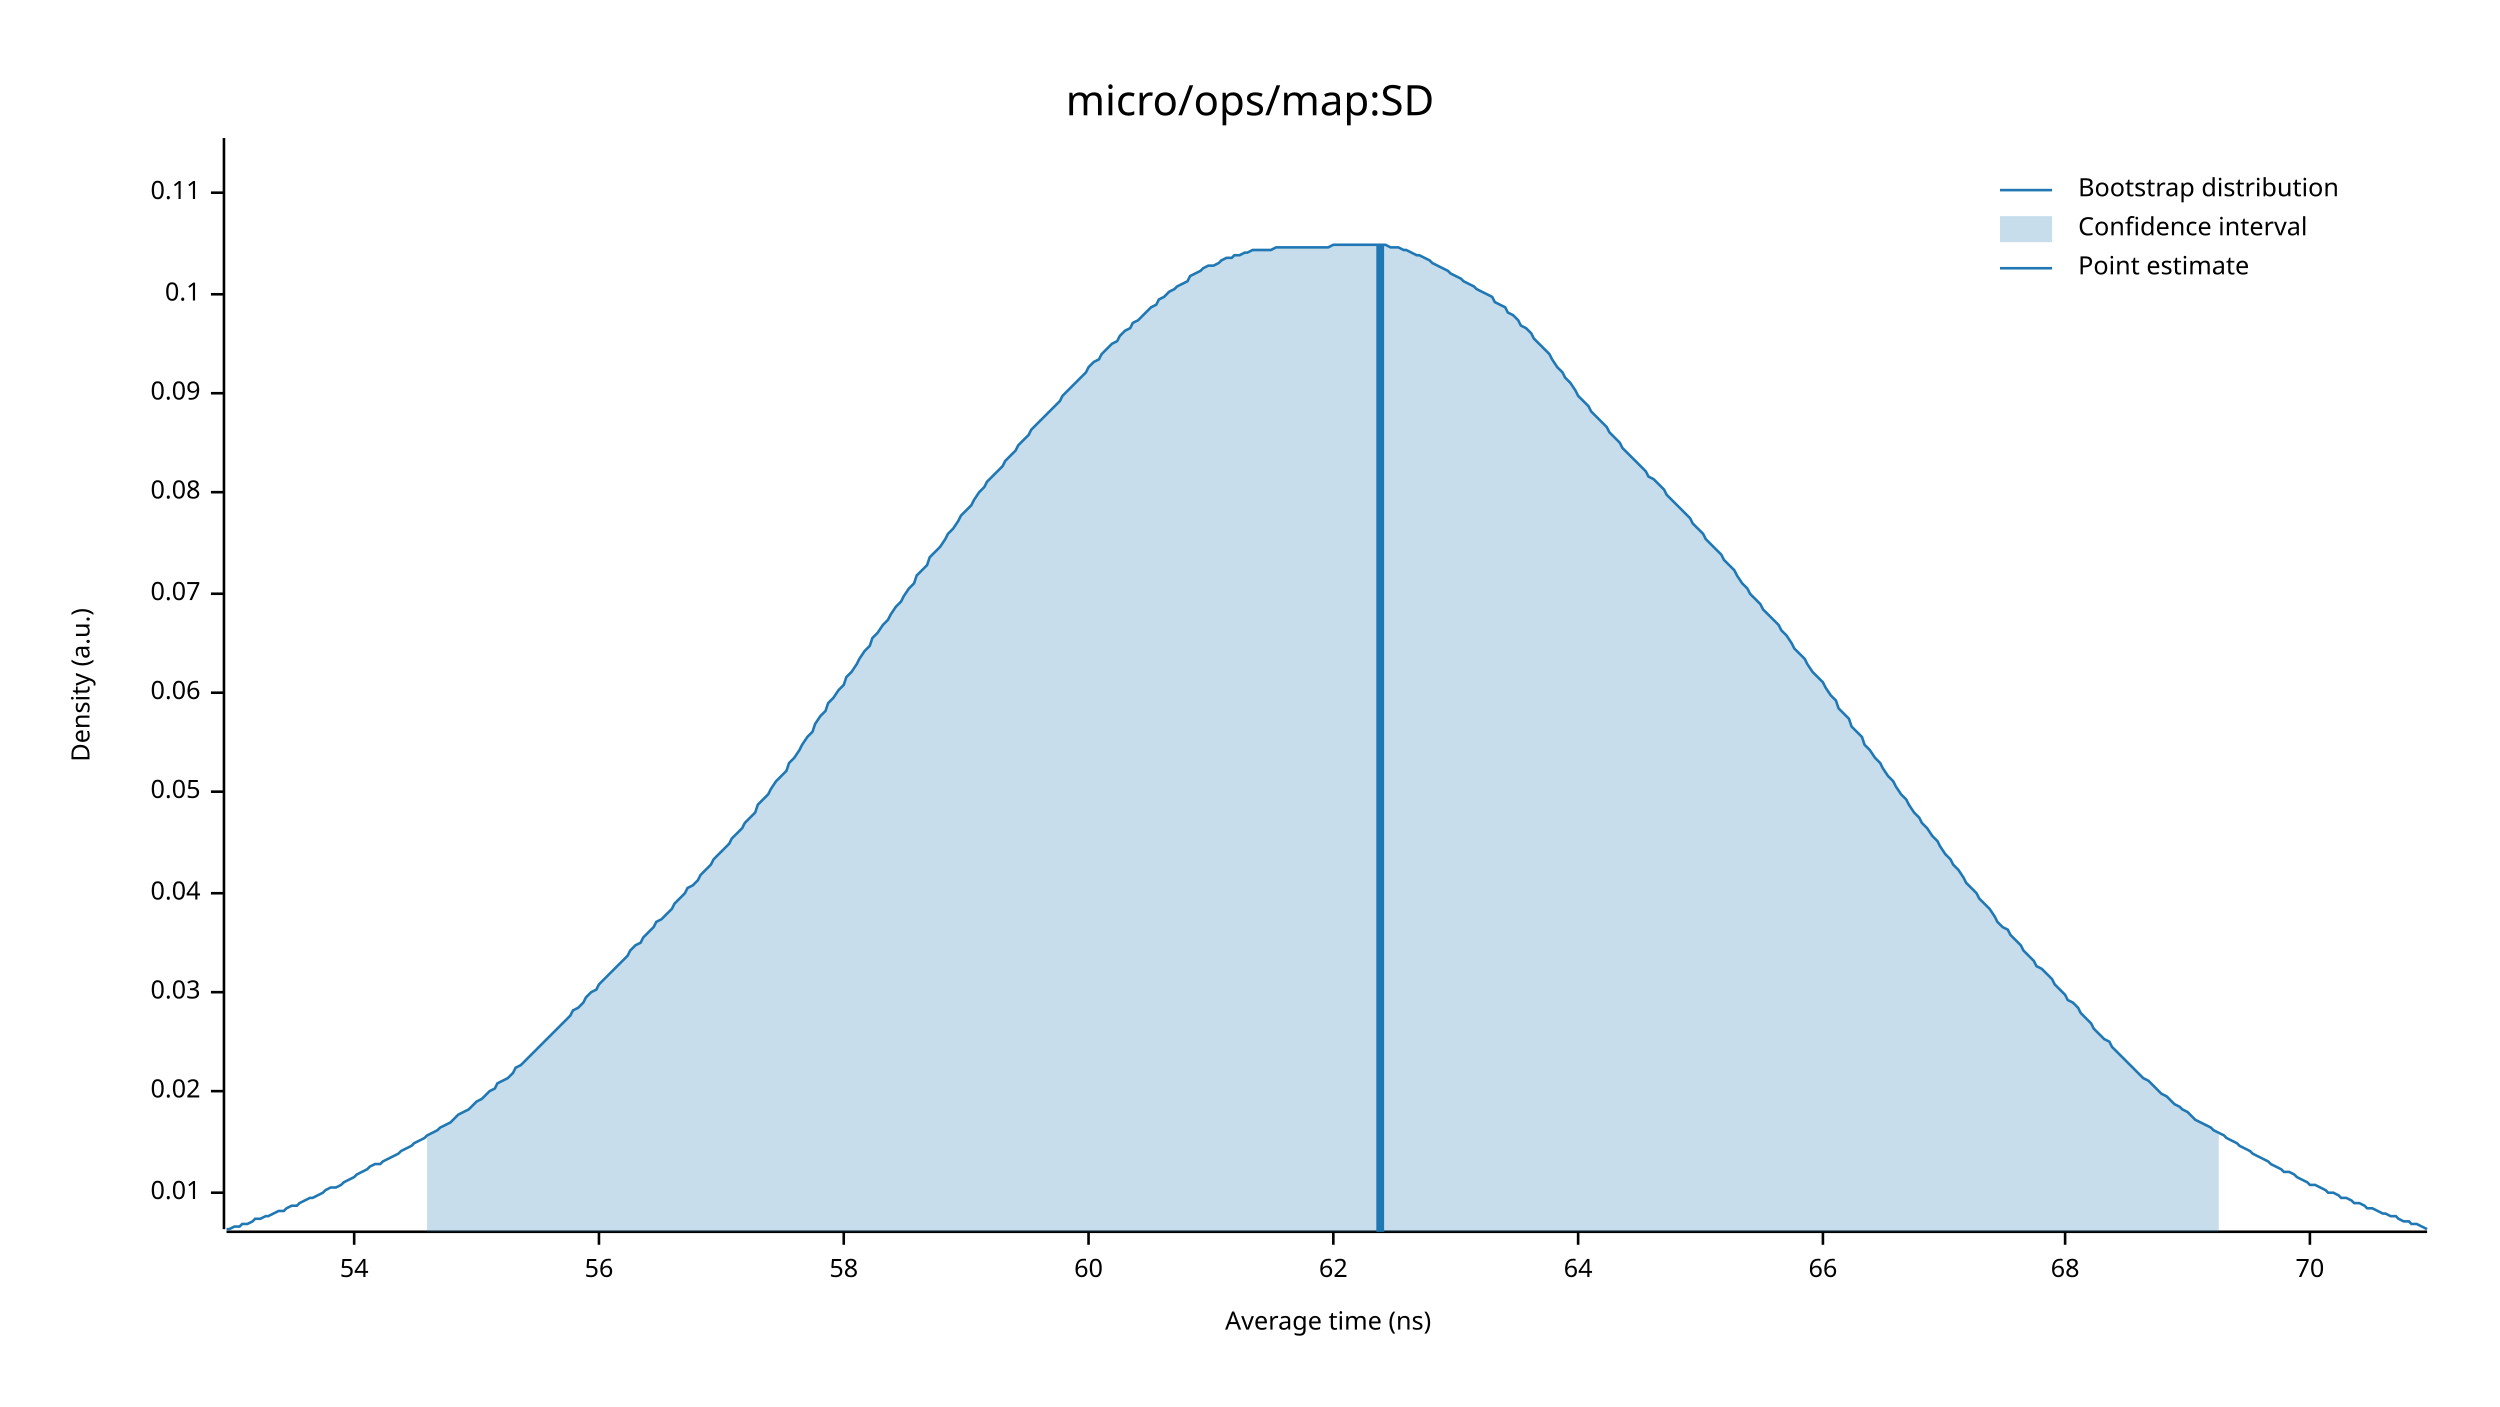
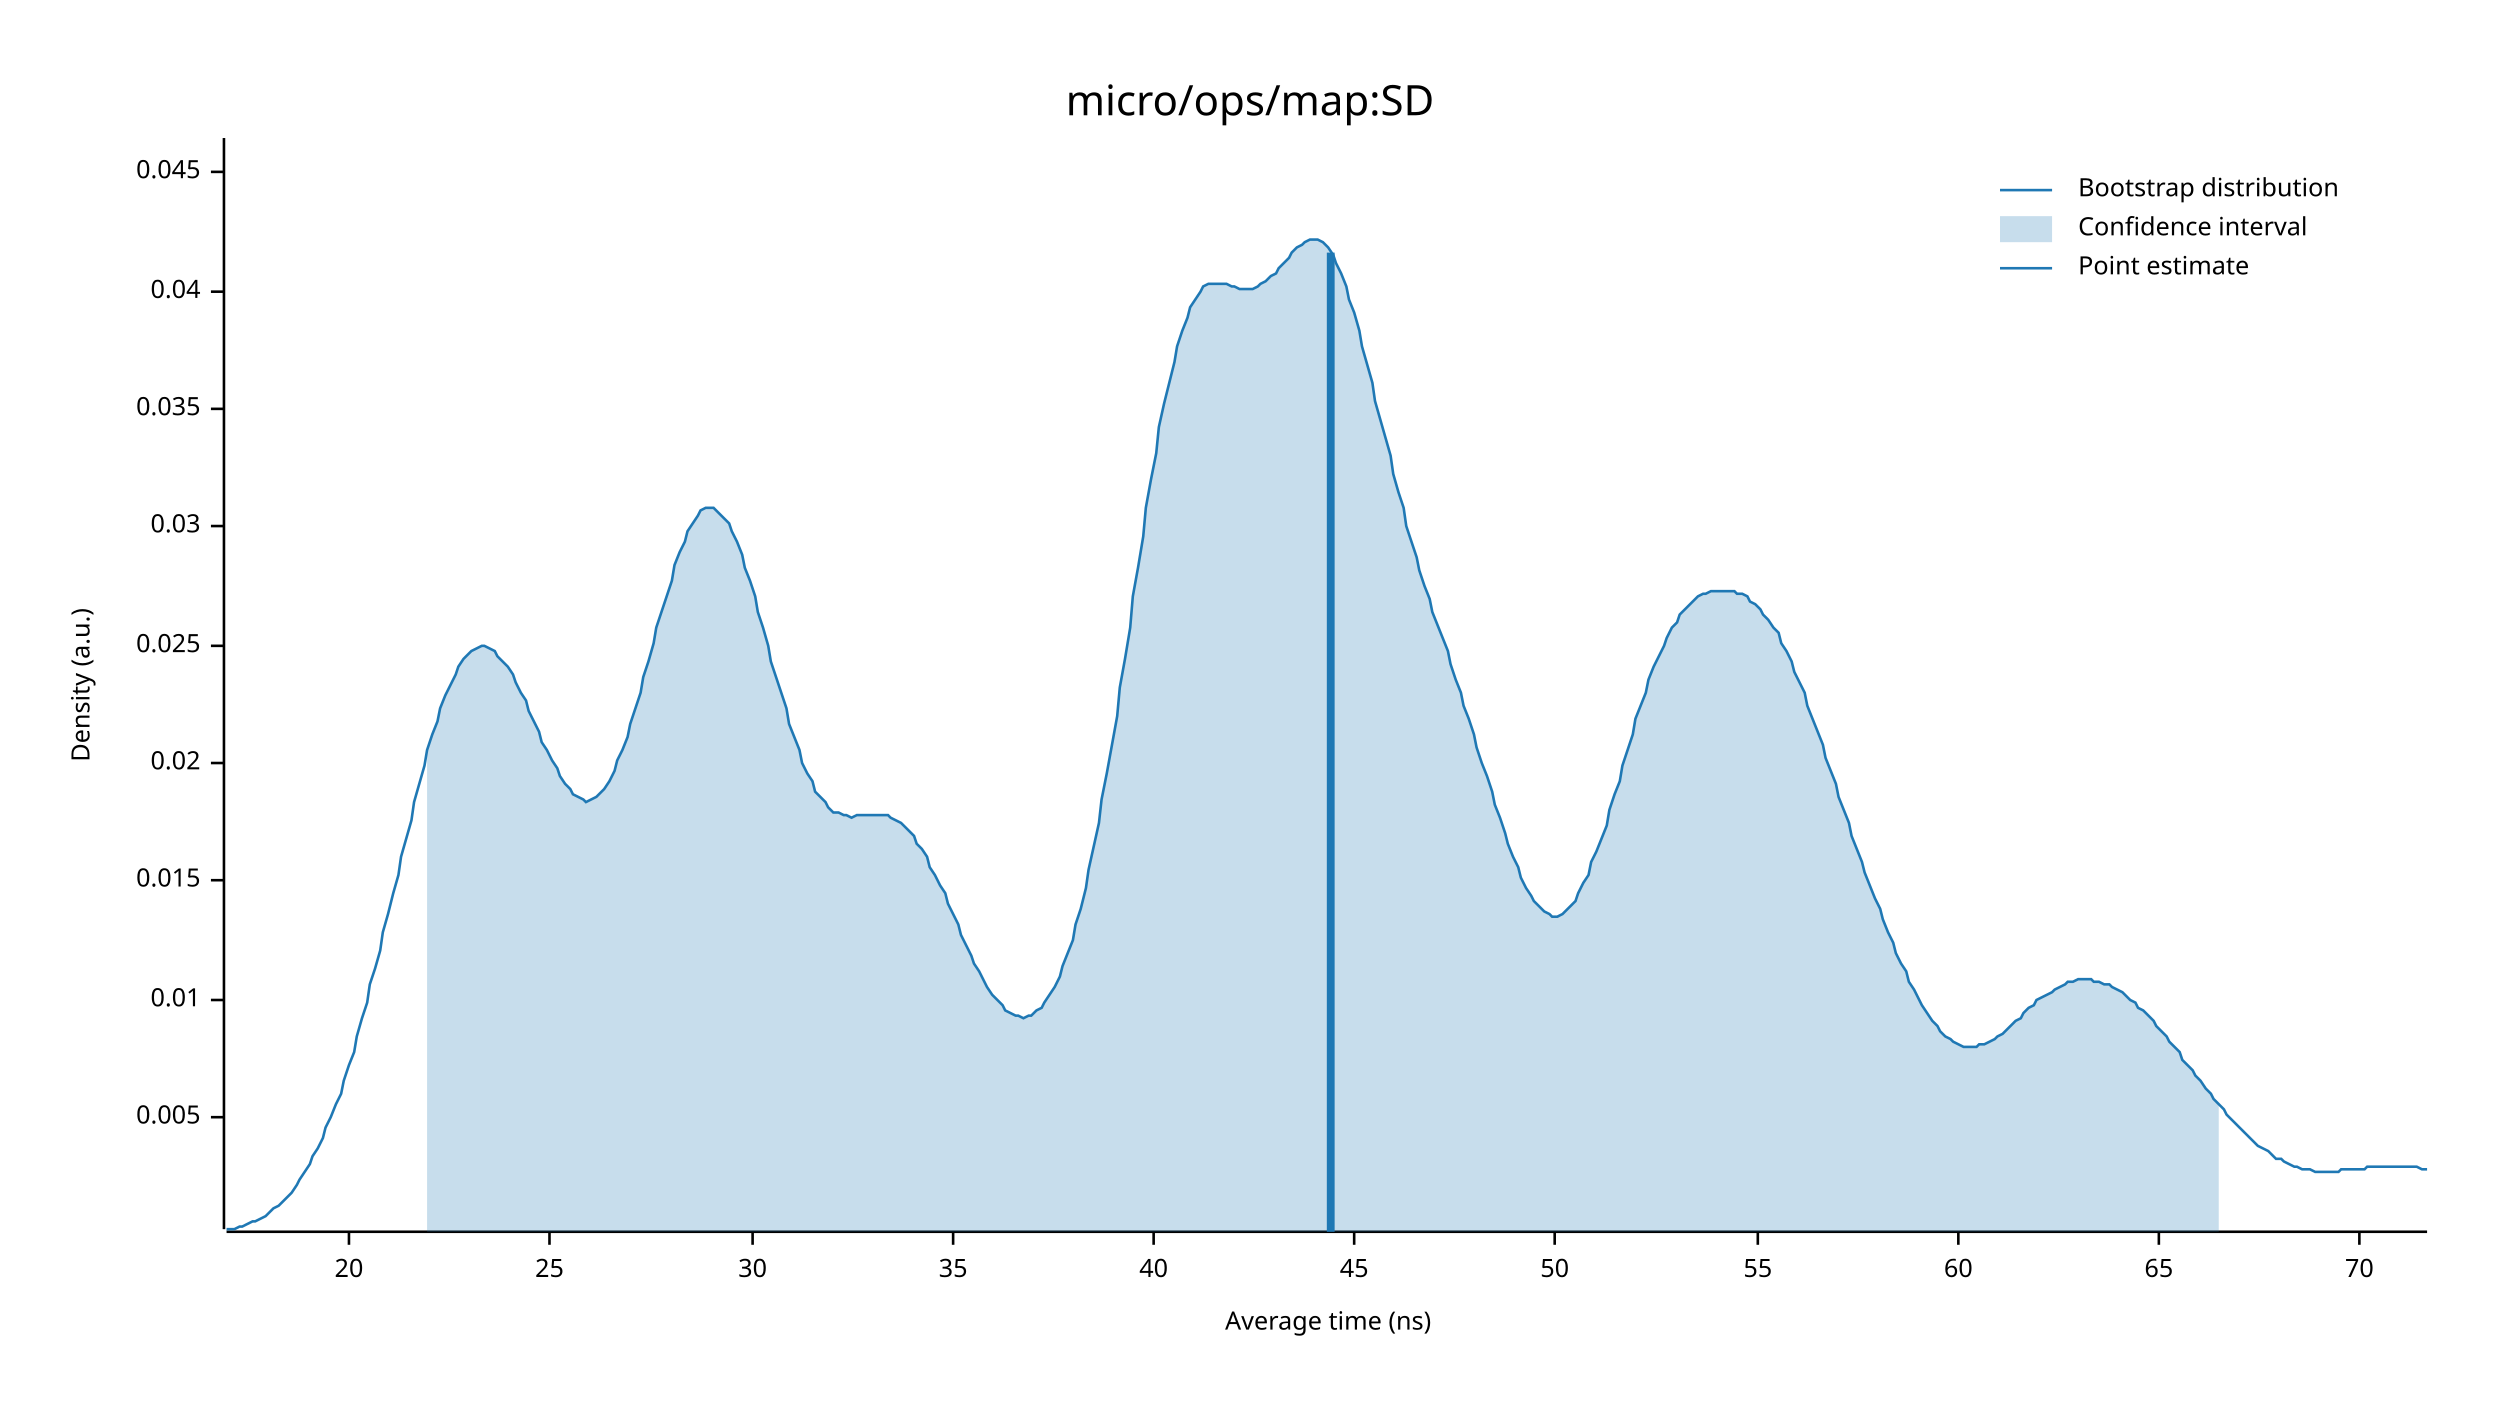
<svg xmlns="http://www.w3.org/2000/svg" width="960" height="540" viewBox="0 0 960 540">
  <text x="480" y="32" dy="0.76em" text-anchor="middle" font-family="sans-serif" font-size="16.129" opacity="1" fill="#000000">
micro/ops/map:SD
</text>
  <text x="27" y="263" dy="0.76em" text-anchor="middle" font-family="sans-serif" font-size="9.677" opacity="1" fill="#000000" transform="rotate(270, 27, 263)">
Density (a.u.)
</text>
  <text x="510" y="513" dy="-0.5ex" text-anchor="middle" font-family="sans-serif" font-size="9.677" opacity="1" fill="#000000">
Average time (ns)
</text>
  <polyline fill="none" opacity="1" stroke="#000000" stroke-width="1" points="86,53 86,472 " />
-   <text x="77" y="458" dy="0.5ex" text-anchor="end" font-family="sans-serif" font-size="9.677" opacity="1" fill="#000000">
+   <text x="77" y="429" dy="0.5ex" text-anchor="end" font-family="sans-serif" font-size="9.677" opacity="1" fill="#000000">
+ 0.005
+ </text>
+   <polyline fill="none" opacity="1" stroke="#000000" stroke-width="1" points="81,429 86,429 " />
+   <text x="77" y="384" dy="0.5ex" text-anchor="end" font-family="sans-serif" font-size="9.677" opacity="1" fill="#000000">
0.01
</text>
-   <polyline fill="none" opacity="1" stroke="#000000" stroke-width="1" points="81,458 86,458 " />
-   <text x="77" y="419" dy="0.5ex" text-anchor="end" font-family="sans-serif" font-size="9.677" opacity="1" fill="#000000">
+   <polyline fill="none" opacity="1" stroke="#000000" stroke-width="1" points="81,384 86,384 " />
+   <text x="77" y="338" dy="0.5ex" text-anchor="end" font-family="sans-serif" font-size="9.677" opacity="1" fill="#000000">
+ 0.015
+ </text>
+   <polyline fill="none" opacity="1" stroke="#000000" stroke-width="1" points="81,338 86,338 " />
+   <text x="77" y="293" dy="0.5ex" text-anchor="end" font-family="sans-serif" font-size="9.677" opacity="1" fill="#000000">
0.02
</text>
-   <polyline fill="none" opacity="1" stroke="#000000" stroke-width="1" points="81,419 86,419 " />
-   <text x="77" y="381" dy="0.5ex" text-anchor="end" font-family="sans-serif" font-size="9.677" opacity="1" fill="#000000">
+   <polyline fill="none" opacity="1" stroke="#000000" stroke-width="1" points="81,293 86,293 " />
+   <text x="77" y="248" dy="0.5ex" text-anchor="end" font-family="sans-serif" font-size="9.677" opacity="1" fill="#000000">
+ 0.025
+ </text>
+   <polyline fill="none" opacity="1" stroke="#000000" stroke-width="1" points="81,248 86,248 " />
+   <text x="77" y="202" dy="0.5ex" text-anchor="end" font-family="sans-serif" font-size="9.677" opacity="1" fill="#000000">
0.03
</text>
-   <polyline fill="none" opacity="1" stroke="#000000" stroke-width="1" points="81,381 86,381 " />
-   <text x="77" y="343" dy="0.5ex" text-anchor="end" font-family="sans-serif" font-size="9.677" opacity="1" fill="#000000">
+   <polyline fill="none" opacity="1" stroke="#000000" stroke-width="1" points="81,202 86,202 " />
+   <text x="77" y="157" dy="0.5ex" text-anchor="end" font-family="sans-serif" font-size="9.677" opacity="1" fill="#000000">
+ 0.035
+ </text>
+   <polyline fill="none" opacity="1" stroke="#000000" stroke-width="1" points="81,157 86,157 " />
+   <text x="77" y="112" dy="0.5ex" text-anchor="end" font-family="sans-serif" font-size="9.677" opacity="1" fill="#000000">
0.04
</text>
-   <polyline fill="none" opacity="1" stroke="#000000" stroke-width="1" points="81,343 86,343 " />
-   <text x="77" y="304" dy="0.5ex" text-anchor="end" font-family="sans-serif" font-size="9.677" opacity="1" fill="#000000">
- 0.05
+   <polyline fill="none" opacity="1" stroke="#000000" stroke-width="1" points="81,112 86,112 " />
+   <text x="77" y="66" dy="0.5ex" text-anchor="end" font-family="sans-serif" font-size="9.677" opacity="1" fill="#000000">
+ 0.045
</text>
-   <polyline fill="none" opacity="1" stroke="#000000" stroke-width="1" points="81,304 86,304 " />
-   <text x="77" y="266" dy="0.5ex" text-anchor="end" font-family="sans-serif" font-size="9.677" opacity="1" fill="#000000">
- 0.06
+   <polyline fill="none" opacity="1" stroke="#000000" stroke-width="1" points="81,66 86,66 " />
+   <polyline fill="none" opacity="1" stroke="#000000" stroke-width="1" points="87,473 932,473 " />
+   <text x="134" y="483" dy="0.76em" text-anchor="middle" font-family="sans-serif" font-size="9.677" opacity="1" fill="#000000">
+ 20
</text>
-   <polyline fill="none" opacity="1" stroke="#000000" stroke-width="1" points="81,266 86,266 " />
-   <text x="77" y="228" dy="0.5ex" text-anchor="end" font-family="sans-serif" font-size="9.677" opacity="1" fill="#000000">
- 0.07
+   <polyline fill="none" opacity="1" stroke="#000000" stroke-width="1" points="134,473 134,478 " />
+   <text x="211" y="483" dy="0.76em" text-anchor="middle" font-family="sans-serif" font-size="9.677" opacity="1" fill="#000000">
+ 25
</text>
-   <polyline fill="none" opacity="1" stroke="#000000" stroke-width="1" points="81,228 86,228 " />
-   <text x="77" y="189" dy="0.5ex" text-anchor="end" font-family="sans-serif" font-size="9.677" opacity="1" fill="#000000">
- 0.08
+   <polyline fill="none" opacity="1" stroke="#000000" stroke-width="1" points="211,473 211,478 " />
+   <text x="289" y="483" dy="0.76em" text-anchor="middle" font-family="sans-serif" font-size="9.677" opacity="1" fill="#000000">
+ 30
</text>
-   <polyline fill="none" opacity="1" stroke="#000000" stroke-width="1" points="81,189 86,189 " />
-   <text x="77" y="151" dy="0.5ex" text-anchor="end" font-family="sans-serif" font-size="9.677" opacity="1" fill="#000000">
- 0.09
+   <polyline fill="none" opacity="1" stroke="#000000" stroke-width="1" points="289,473 289,478 " />
+   <text x="366" y="483" dy="0.76em" text-anchor="middle" font-family="sans-serif" font-size="9.677" opacity="1" fill="#000000">
+ 35
</text>
-   <polyline fill="none" opacity="1" stroke="#000000" stroke-width="1" points="81,151 86,151 " />
-   <text x="77" y="113" dy="0.5ex" text-anchor="end" font-family="sans-serif" font-size="9.677" opacity="1" fill="#000000">
- 0.1
+   <polyline fill="none" opacity="1" stroke="#000000" stroke-width="1" points="366,473 366,478 " />
+   <text x="443" y="483" dy="0.76em" text-anchor="middle" font-family="sans-serif" font-size="9.677" opacity="1" fill="#000000">
+ 40
</text>
-   <polyline fill="none" opacity="1" stroke="#000000" stroke-width="1" points="81,113 86,113 " />
-   <text x="77" y="74" dy="0.5ex" text-anchor="end" font-family="sans-serif" font-size="9.677" opacity="1" fill="#000000">
- 0.11
+   <polyline fill="none" opacity="1" stroke="#000000" stroke-width="1" points="443,473 443,478 " />
+   <text x="520" y="483" dy="0.76em" text-anchor="middle" font-family="sans-serif" font-size="9.677" opacity="1" fill="#000000">
+ 45
</text>
-   <polyline fill="none" opacity="1" stroke="#000000" stroke-width="1" points="81,74 86,74 " />
-   <polyline fill="none" opacity="1" stroke="#000000" stroke-width="1" points="87,473 932,473 " />
-   <text x="136" y="483" dy="0.76em" text-anchor="middle" font-family="sans-serif" font-size="9.677" opacity="1" fill="#000000">
- 54
+   <polyline fill="none" opacity="1" stroke="#000000" stroke-width="1" points="520,473 520,478 " />
+   <text x="597" y="483" dy="0.76em" text-anchor="middle" font-family="sans-serif" font-size="9.677" opacity="1" fill="#000000">
+ 50
</text>
-   <polyline fill="none" opacity="1" stroke="#000000" stroke-width="1" points="136,473 136,478 " />
-   <text x="230" y="483" dy="0.76em" text-anchor="middle" font-family="sans-serif" font-size="9.677" opacity="1" fill="#000000">
- 56
+   <polyline fill="none" opacity="1" stroke="#000000" stroke-width="1" points="597,473 597,478 " />
+   <text x="675" y="483" dy="0.76em" text-anchor="middle" font-family="sans-serif" font-size="9.677" opacity="1" fill="#000000">
+ 55
</text>
-   <polyline fill="none" opacity="1" stroke="#000000" stroke-width="1" points="230,473 230,478 " />
-   <text x="324" y="483" dy="0.76em" text-anchor="middle" font-family="sans-serif" font-size="9.677" opacity="1" fill="#000000">
- 58
- </text>
-   <polyline fill="none" opacity="1" stroke="#000000" stroke-width="1" points="324,473 324,478 " />
-   <text x="418" y="483" dy="0.76em" text-anchor="middle" font-family="sans-serif" font-size="9.677" opacity="1" fill="#000000">
+   <polyline fill="none" opacity="1" stroke="#000000" stroke-width="1" points="675,473 675,478 " />
+   <text x="752" y="483" dy="0.76em" text-anchor="middle" font-family="sans-serif" font-size="9.677" opacity="1" fill="#000000">
60
</text>
-   <polyline fill="none" opacity="1" stroke="#000000" stroke-width="1" points="418,473 418,478 " />
-   <text x="512" y="483" dy="0.76em" text-anchor="middle" font-family="sans-serif" font-size="9.677" opacity="1" fill="#000000">
- 62
+   <polyline fill="none" opacity="1" stroke="#000000" stroke-width="1" points="752,473 752,478 " />
+   <text x="829" y="483" dy="0.76em" text-anchor="middle" font-family="sans-serif" font-size="9.677" opacity="1" fill="#000000">
+ 65
</text>
-   <polyline fill="none" opacity="1" stroke="#000000" stroke-width="1" points="512,473 512,478 " />
-   <text x="606" y="483" dy="0.76em" text-anchor="middle" font-family="sans-serif" font-size="9.677" opacity="1" fill="#000000">
- 64
- </text>
-   <polyline fill="none" opacity="1" stroke="#000000" stroke-width="1" points="606,473 606,478 " />
-   <text x="700" y="483" dy="0.76em" text-anchor="middle" font-family="sans-serif" font-size="9.677" opacity="1" fill="#000000">
- 66
- </text>
-   <polyline fill="none" opacity="1" stroke="#000000" stroke-width="1" points="700,473 700,478 " />
-   <text x="793" y="483" dy="0.76em" text-anchor="middle" font-family="sans-serif" font-size="9.677" opacity="1" fill="#000000">
- 68
- </text>
-   <polyline fill="none" opacity="1" stroke="#000000" stroke-width="1" points="793,473 793,478 " />
-   <text x="887" y="483" dy="0.76em" text-anchor="middle" font-family="sans-serif" font-size="9.677" opacity="1" fill="#000000">
+   <polyline fill="none" opacity="1" stroke="#000000" stroke-width="1" points="829,473 829,478 " />
+   <text x="906" y="483" dy="0.76em" text-anchor="middle" font-family="sans-serif" font-size="9.677" opacity="1" fill="#000000">
70
</text>
-   <polyline fill="none" opacity="1" stroke="#000000" stroke-width="1" points="887,473 887,478 " />
-   <polyline fill="none" opacity="1" stroke="#1F78B4" stroke-width="1" points="87,472 88,472 90,471 92,471 93,470 95,470 97,469 98,468 100,468 102,467 103,467 105,466 107,465 109,465 110,464 112,463 114,463 115,462 117,461 119,460 120,460 122,459 124,458 125,457 127,456 129,456 131,455 132,454 134,453 136,452 137,451 139,450 141,449 142,448 144,447 146,447 147,446 149,445 151,444 153,443 154,442 156,441 158,440 159,439 161,438 163,437 164,436 166,435 168,434 169,433 171,432 173,431 175,429 176,428 178,427 180,426 181,425 183,423 185,422 186,421 188,419 190,418 191,416 193,415 195,414 197,412 198,410 200,409 202,407 203,406 205,404 207,402 208,401 210,399 212,397 214,395 215,394 217,392 219,390 220,388 222,387 224,385 225,383 227,381 229,380 230,378 232,376 234,374 236,372 237,371 239,369 241,367 242,365 244,363 246,362 247,360 249,358 251,356 252,354 254,353 256,351 258,349 259,347 261,345 263,343 264,341 266,340 268,338 269,336 271,334 273,332 274,330 276,328 278,326 280,324 281,322 283,320 285,318 286,316 288,314 290,312 291,309 293,307 295,305 296,303 298,300 300,298 302,296 303,293 305,291 307,288 308,286 310,283 312,281 313,278 315,275 317,273 318,270 320,268 322,265 324,263 325,260 327,258 329,255 330,253 332,250 334,248 335,245 337,243 339,240 341,238 342,236 344,233 346,231 347,229 349,226 351,224 352,221 354,219 356,217 357,214 359,212 361,210 363,207 364,205 366,203 368,200 369,198 371,196 373,194 374,192 376,189 378,187 379,185 381,183 383,181 385,179 386,177 388,175 390,173 391,171 393,169 395,167 396,165 398,163 400,161 401,160 403,158 405,156 407,154 408,152 410,150 412,148 413,147 415,145 417,143 418,141 420,139 422,138 423,136 425,134 427,132 429,131 430,129 432,127 434,126 435,124 437,123 439,121 440,120 442,118 444,117 445,115 447,114 449,112 451,111 452,110 454,109 456,108 457,106 459,105 461,104 462,103 464,102 466,102 468,101 469,100 471,99 473,99 474,98 476,98 478,97 479,97 481,96 483,96 484,96 486,96 488,96 490,95 491,95 493,95 495,95 496,95 498,95 500,95 501,95 503,95 505,95 506,95 508,95 510,95 512,94 513,94 515,94 517,94 518,94 520,94 522,94 523,94 525,94 527,94 528,94 530,94 532,94 534,95 535,95 537,95 539,96 540,96 542,97 544,98 545,98 547,99 549,100 550,101 552,102 554,103 556,104 557,105 559,106 561,107 562,108 564,109 566,110 567,111 569,112 571,113 573,114 574,116 576,117 578,118 579,120 581,121 583,123 584,125 586,126 588,128 589,130 591,132 593,134 595,136 596,138 598,141 600,143 601,145 603,147 605,150 606,152 608,154 610,156 611,158 613,160 615,162 617,164 618,166 620,168 622,170 623,172 625,174 627,176 628,177 630,179 632,181 633,183 635,184 637,186 639,188 640,190 642,192 644,194 645,195 647,197 649,199 650,201 652,203 654,205 655,207 657,209 659,211 661,213 662,215 664,217 666,219 667,221 669,224 671,226 672,228 674,230 676,232 677,234 679,236 681,238 683,240 684,242 686,244 688,247 689,249 691,251 693,253 694,255 696,258 698,260 700,262 701,264 703,267 705,269 706,272 708,274 710,276 711,279 713,281 715,283 716,286 718,288 720,291 722,293 723,295 725,298 727,300 728,302 730,305 732,307 733,309 735,312 737,314 738,316 740,318 742,321 744,323 745,325 747,328 749,330 750,332 752,334 754,337 755,339 757,341 759,343 760,345 762,347 764,349 766,352 767,354 769,356 771,357 772,359 774,361 776,363 777,365 779,367 781,369 782,371 784,372 786,374 788,376 789,378 791,380 793,382 794,384 796,385 798,387 799,389 801,391 803,393 804,395 806,397 808,399 810,400 811,402 813,404 815,406 816,407 818,409 820,411 821,412 823,414 825,415 827,417 828,418 830,420 832,421 833,422 835,424 837,425 838,426 840,427 842,429 843,430 845,431 847,432 849,433 850,434 852,435 854,436 855,437 857,438 859,439 860,440 862,441 864,442 865,443 867,444 869,445 871,446 872,447 874,448 876,449 877,450 879,450 881,451 882,452 884,453 886,454 887,455 889,455 891,456 893,457 894,458 896,458 898,459 899,460 901,460 903,461 904,462 906,462 908,463 909,464 911,464 913,465 915,466 916,466 918,467 920,467 921,468 923,469 925,469 926,470 928,470 930,471 932,472 " />
-   <polygon opacity="0.25" fill="#1F78B4" points="164,436 166,435 168,434 169,433 171,432 173,431 175,429 176,428 178,427 180,426 181,425 183,423 185,422 186,421 188,419 190,418 191,416 193,415 195,414 197,412 198,410 200,409 202,407 203,406 205,404 207,402 208,401 210,399 212,397 214,395 215,394 217,392 219,390 220,388 222,387 224,385 225,383 227,381 229,380 230,378 232,376 234,374 236,372 237,371 239,369 241,367 242,365 244,363 246,362 247,360 249,358 251,356 252,354 254,353 256,351 258,349 259,347 261,345 263,343 264,341 266,340 268,338 269,336 271,334 273,332 274,330 276,328 278,326 280,324 281,322 283,320 285,318 286,316 288,314 290,312 291,309 293,307 295,305 296,303 298,300 300,298 302,296 303,293 305,291 307,288 308,286 310,283 312,281 313,278 315,275 317,273 318,270 320,268 322,265 324,263 325,260 327,258 329,255 330,253 332,250 334,248 335,245 337,243 339,240 341,238 342,236 344,233 346,231 347,229 349,226 351,224 352,221 354,219 356,217 357,214 359,212 361,210 363,207 364,205 366,203 368,200 369,198 371,196 373,194 374,192 376,189 378,187 379,185 381,183 383,181 385,179 386,177 388,175 390,173 391,171 393,169 395,167 396,165 398,163 400,161 401,160 403,158 405,156 407,154 408,152 410,150 412,148 413,147 415,145 417,143 418,141 420,139 422,138 423,136 425,134 427,132 429,131 430,129 432,127 434,126 435,124 437,123 439,121 440,120 442,118 444,117 445,115 447,114 449,112 451,111 452,110 454,109 456,108 457,106 459,105 461,104 462,103 464,102 466,102 468,101 469,100 471,99 473,99 474,98 476,98 478,97 479,97 481,96 483,96 484,96 486,96 488,96 490,95 491,95 493,95 495,95 496,95 498,95 500,95 501,95 503,95 505,95 506,95 508,95 510,95 512,94 513,94 515,94 517,94 518,94 520,94 522,94 523,94 525,94 527,94 528,94 530,94 532,94 534,95 535,95 537,95 539,96 540,96 542,97 544,98 545,98 547,99 549,100 550,101 552,102 554,103 556,104 557,105 559,106 561,107 562,108 564,109 566,110 567,111 569,112 571,113 573,114 574,116 576,117 578,118 579,120 581,121 583,123 584,125 586,126 588,128 589,130 591,132 593,134 595,136 596,138 598,141 600,143 601,145 603,147 605,150 606,152 608,154 610,156 611,158 613,160 615,162 617,164 618,166 620,168 622,170 623,172 625,174 627,176 628,177 630,179 632,181 633,183 635,184 637,186 639,188 640,190 642,192 644,194 645,195 647,197 649,199 650,201 652,203 654,205 655,207 657,209 659,211 661,213 662,215 664,217 666,219 667,221 669,224 671,226 672,228 674,230 676,232 677,234 679,236 681,238 683,240 684,242 686,244 688,247 689,249 691,251 693,253 694,255 696,258 698,260 700,262 701,264 703,267 705,269 706,272 708,274 710,276 711,279 713,281 715,283 716,286 718,288 720,291 722,293 723,295 725,298 727,300 728,302 730,305 732,307 733,309 735,312 737,314 738,316 740,318 742,321 744,323 745,325 747,328 749,330 750,332 752,334 754,337 755,339 757,341 759,343 760,345 762,347 764,349 766,352 767,354 769,356 771,357 772,359 774,361 776,363 777,365 779,367 781,369 782,371 784,372 786,374 788,376 789,378 791,380 793,382 794,384 796,385 798,387 799,389 801,391 803,393 804,395 806,397 808,399 810,400 811,402 813,404 815,406 816,407 818,409 820,411 821,412 823,414 825,415 827,417 828,418 830,420 832,421 833,422 835,424 837,425 838,426 840,427 842,429 843,430 845,431 847,432 849,433 850,434 852,435 852,473 164,473 " />
-   <polyline fill="none" opacity="1" stroke="#1F78B4" stroke-width="3" points="530,473 530,94 " />
+   <polyline fill="none" opacity="1" stroke="#000000" stroke-width="1" points="906,473 906,478 " />
+   <polyline fill="none" opacity="1" stroke="#1F78B4" stroke-width="1" points="87,472 88,472 90,472 92,471 93,471 95,470 97,469 98,469 100,468 102,467 103,466 105,464 107,463 109,461 110,460 112,458 114,455 115,453 117,450 119,447 120,444 122,441 124,437 125,433 127,429 129,424 131,420 132,415 134,409 136,404 137,398 139,391 141,385 142,378 144,372 146,365 147,358 149,351 151,343 153,336 154,329 156,322 158,315 159,308 161,301 163,294 164,288 166,282 168,277 169,272 171,267 173,263 175,259 176,256 178,253 180,251 181,250 183,249 185,248 186,248 188,249 190,250 191,252 193,254 195,256 197,259 198,262 200,266 202,269 203,273 205,277 207,281 208,285 210,288 212,292 214,295 215,298 217,301 219,303 220,305 222,306 224,307 225,308 227,307 229,306 230,305 232,303 234,300 236,296 237,292 239,288 241,283 242,278 244,272 246,266 247,260 249,254 251,247 252,241 254,235 256,229 258,223 259,217 261,212 263,208 264,204 266,201 268,198 269,196 271,195 273,195 274,195 276,197 278,199 280,201 281,204 283,208 285,213 286,218 288,223 290,229 291,235 293,241 295,248 296,254 298,260 300,266 302,272 303,278 305,283 307,288 308,293 310,297 312,300 313,304 315,306 317,308 318,310 320,312 322,312 324,313 325,313 327,314 329,313 330,313 332,313 334,313 335,313 337,313 339,313 341,313 342,314 344,315 346,316 347,317 349,319 351,321 352,324 354,326 356,329 357,333 359,336 361,340 363,343 364,347 366,351 368,355 369,359 371,363 373,367 374,370 376,373 378,377 379,379 381,382 383,384 385,386 386,388 388,389 390,390 391,390 393,391 395,390 396,390 398,388 400,387 401,385 403,382 405,379 407,375 408,371 410,366 412,361 413,355 415,349 417,341 418,334 420,325 422,316 423,307 425,297 427,286 429,275 430,264 432,253 434,241 435,229 437,218 439,206 440,195 442,184 444,174 445,164 447,155 449,147 451,139 452,133 454,127 456,122 457,118 459,115 461,112 462,110 464,109 466,109 468,109 469,109 471,109 473,110 474,110 476,111 478,111 479,111 481,111 483,110 484,109 486,108 488,106 490,105 491,103 493,101 495,99 496,97 498,95 500,94 501,93 503,92 505,92 506,92 508,93 510,95 512,98 513,101 515,105 517,110 518,115 520,120 522,127 523,133 525,140 527,147 528,154 530,161 532,168 534,175 535,182 537,189 539,195 540,202 542,208 544,214 545,219 547,225 549,230 550,235 552,240 554,245 556,250 557,255 559,261 561,266 562,271 564,276 566,282 567,287 569,293 571,298 573,304 574,309 576,314 578,320 579,324 581,329 583,333 584,337 586,341 588,344 589,346 591,348 593,350 595,351 596,352 598,352 600,351 601,350 603,348 605,346 606,343 608,339 610,336 611,331 613,327 615,322 617,317 618,311 620,305 622,300 623,294 625,288 627,282 628,276 630,271 632,266 633,261 635,256 637,252 639,248 640,245 642,241 644,239 645,236 647,234 649,232 650,231 652,229 654,228 655,228 657,227 659,227 661,227 662,227 664,227 666,227 667,228 669,228 671,229 672,231 674,232 676,234 677,236 679,238 681,241 683,243 684,247 686,250 688,254 689,258 691,262 693,266 694,271 696,276 698,281 700,286 701,291 703,296 705,301 706,306 708,311 710,316 711,321 713,326 715,331 716,335 718,340 720,345 722,349 723,353 725,358 727,362 728,366 730,370 732,373 733,377 735,380 737,384 738,386 740,389 742,392 744,394 745,396 747,398 749,399 750,400 752,401 754,402 755,402 757,402 759,402 760,401 762,401 764,400 766,399 767,398 769,397 771,395 772,394 774,392 776,391 777,389 779,387 781,386 782,384 784,383 786,382 788,381 789,380 791,379 793,378 794,377 796,377 798,376 799,376 801,376 803,376 804,377 806,377 808,378 810,378 811,379 813,380 815,381 816,382 818,384 820,385 821,387 823,388 825,390 827,392 828,394 830,396 832,398 833,400 835,402 837,404 838,407 840,409 842,411 843,413 845,415 847,418 849,420 850,422 852,424 854,426 855,428 857,430 859,432 860,433 862,435 864,437 865,438 867,440 869,441 871,442 872,443 874,445 876,445 877,446 879,447 881,448 882,448 884,449 886,449 887,449 889,450 891,450 893,450 894,450 896,450 898,450 899,449 901,449 903,449 904,449 906,449 908,449 909,448 911,448 913,448 915,448 916,448 918,448 920,448 921,448 923,448 925,448 926,448 928,448 930,449 932,449 " />
+   <polygon opacity="0.25" fill="#1F78B4" points="164,288 166,282 168,277 169,272 171,267 173,263 175,259 176,256 178,253 180,251 181,250 183,249 185,248 186,248 188,249 190,250 191,252 193,254 195,256 197,259 198,262 200,266 202,269 203,273 205,277 207,281 208,285 210,288 212,292 214,295 215,298 217,301 219,303 220,305 222,306 224,307 225,308 227,307 229,306 230,305 232,303 234,300 236,296 237,292 239,288 241,283 242,278 244,272 246,266 247,260 249,254 251,247 252,241 254,235 256,229 258,223 259,217 261,212 263,208 264,204 266,201 268,198 269,196 271,195 273,195 274,195 276,197 278,199 280,201 281,204 283,208 285,213 286,218 288,223 290,229 291,235 293,241 295,248 296,254 298,260 300,266 302,272 303,278 305,283 307,288 308,293 310,297 312,300 313,304 315,306 317,308 318,310 320,312 322,312 324,313 325,313 327,314 329,313 330,313 332,313 334,313 335,313 337,313 339,313 341,313 342,314 344,315 346,316 347,317 349,319 351,321 352,324 354,326 356,329 357,333 359,336 361,340 363,343 364,347 366,351 368,355 369,359 371,363 373,367 374,370 376,373 378,377 379,379 381,382 383,384 385,386 386,388 388,389 390,390 391,390 393,391 395,390 396,390 398,388 400,387 401,385 403,382 405,379 407,375 408,371 410,366 412,361 413,355 415,349 417,341 418,334 420,325 422,316 423,307 425,297 427,286 429,275 430,264 432,253 434,241 435,229 437,218 439,206 440,195 442,184 444,174 445,164 447,155 449,147 451,139 452,133 454,127 456,122 457,118 459,115 461,112 462,110 464,109 466,109 468,109 469,109 471,109 473,110 474,110 476,111 478,111 479,111 481,111 483,110 484,109 486,108 488,106 490,105 491,103 493,101 495,99 496,97 498,95 500,94 501,93 503,92 505,92 506,92 508,93 510,95 512,98 513,101 515,105 517,110 518,115 520,120 522,127 523,133 525,140 527,147 528,154 530,161 532,168 534,175 535,182 537,189 539,195 540,202 542,208 544,214 545,219 547,225 549,230 550,235 552,240 554,245 556,250 557,255 559,261 561,266 562,271 564,276 566,282 567,287 569,293 571,298 573,304 574,309 576,314 578,320 579,324 581,329 583,333 584,337 586,341 588,344 589,346 591,348 593,350 595,351 596,352 598,352 600,351 601,350 603,348 605,346 606,343 608,339 610,336 611,331 613,327 615,322 617,317 618,311 620,305 622,300 623,294 625,288 627,282 628,276 630,271 632,266 633,261 635,256 637,252 639,248 640,245 642,241 644,239 645,236 647,234 649,232 650,231 652,229 654,228 655,228 657,227 659,227 661,227 662,227 664,227 666,227 667,228 669,228 671,229 672,231 674,232 676,234 677,236 679,238 681,241 683,243 684,247 686,250 688,254 689,258 691,262 693,266 694,271 696,276 698,281 700,286 701,291 703,296 705,301 706,306 708,311 710,316 711,321 713,326 715,331 716,335 718,340 720,345 722,349 723,353 725,358 727,362 728,366 730,370 732,373 733,377 735,380 737,384 738,386 740,389 742,392 744,394 745,396 747,398 749,399 750,400 752,401 754,402 755,402 757,402 759,402 760,401 762,401 764,400 766,399 767,398 769,397 771,395 772,394 774,392 776,391 777,389 779,387 781,386 782,384 784,383 786,382 788,381 789,380 791,379 793,378 794,377 796,377 798,376 799,376 801,376 803,376 804,377 806,377 808,378 810,378 811,379 813,380 815,381 816,382 818,384 820,385 821,387 823,388 825,390 827,392 828,394 830,396 832,398 833,400 835,402 837,404 838,407 840,409 842,411 843,413 845,415 847,418 849,420 850,422 852,424 852,473 164,473 " />
+   <polyline fill="none" opacity="1" stroke="#1F78B4" stroke-width="3" points="511,473 511,97 " />
  <text x="798" y="68" dy="0.76em" text-anchor="start" font-family="sans-serif" font-size="9.677" opacity="1" fill="#000000">
Bootstrap distribution
</text>
  <text x="798" y="83" dy="0.76em" text-anchor="start" font-family="sans-serif" font-size="9.677" opacity="1" fill="#000000">
Confidence interval
</text>
  <text x="798" y="98" dy="0.76em" text-anchor="start" font-family="sans-serif" font-size="9.677" opacity="1" fill="#000000">
Point estimate
</text>
  <polyline fill="none" opacity="1" stroke="#1F78B4" stroke-width="1" points="768,73 788,73 " />
  <rect x="768" y="83" width="20" height="10" opacity="0.25" fill="#1F78B4" stroke="none" />
  <polyline fill="none" opacity="1" stroke="#1F78B4" stroke-width="1" points="768,103 788,103 " />
</svg>
